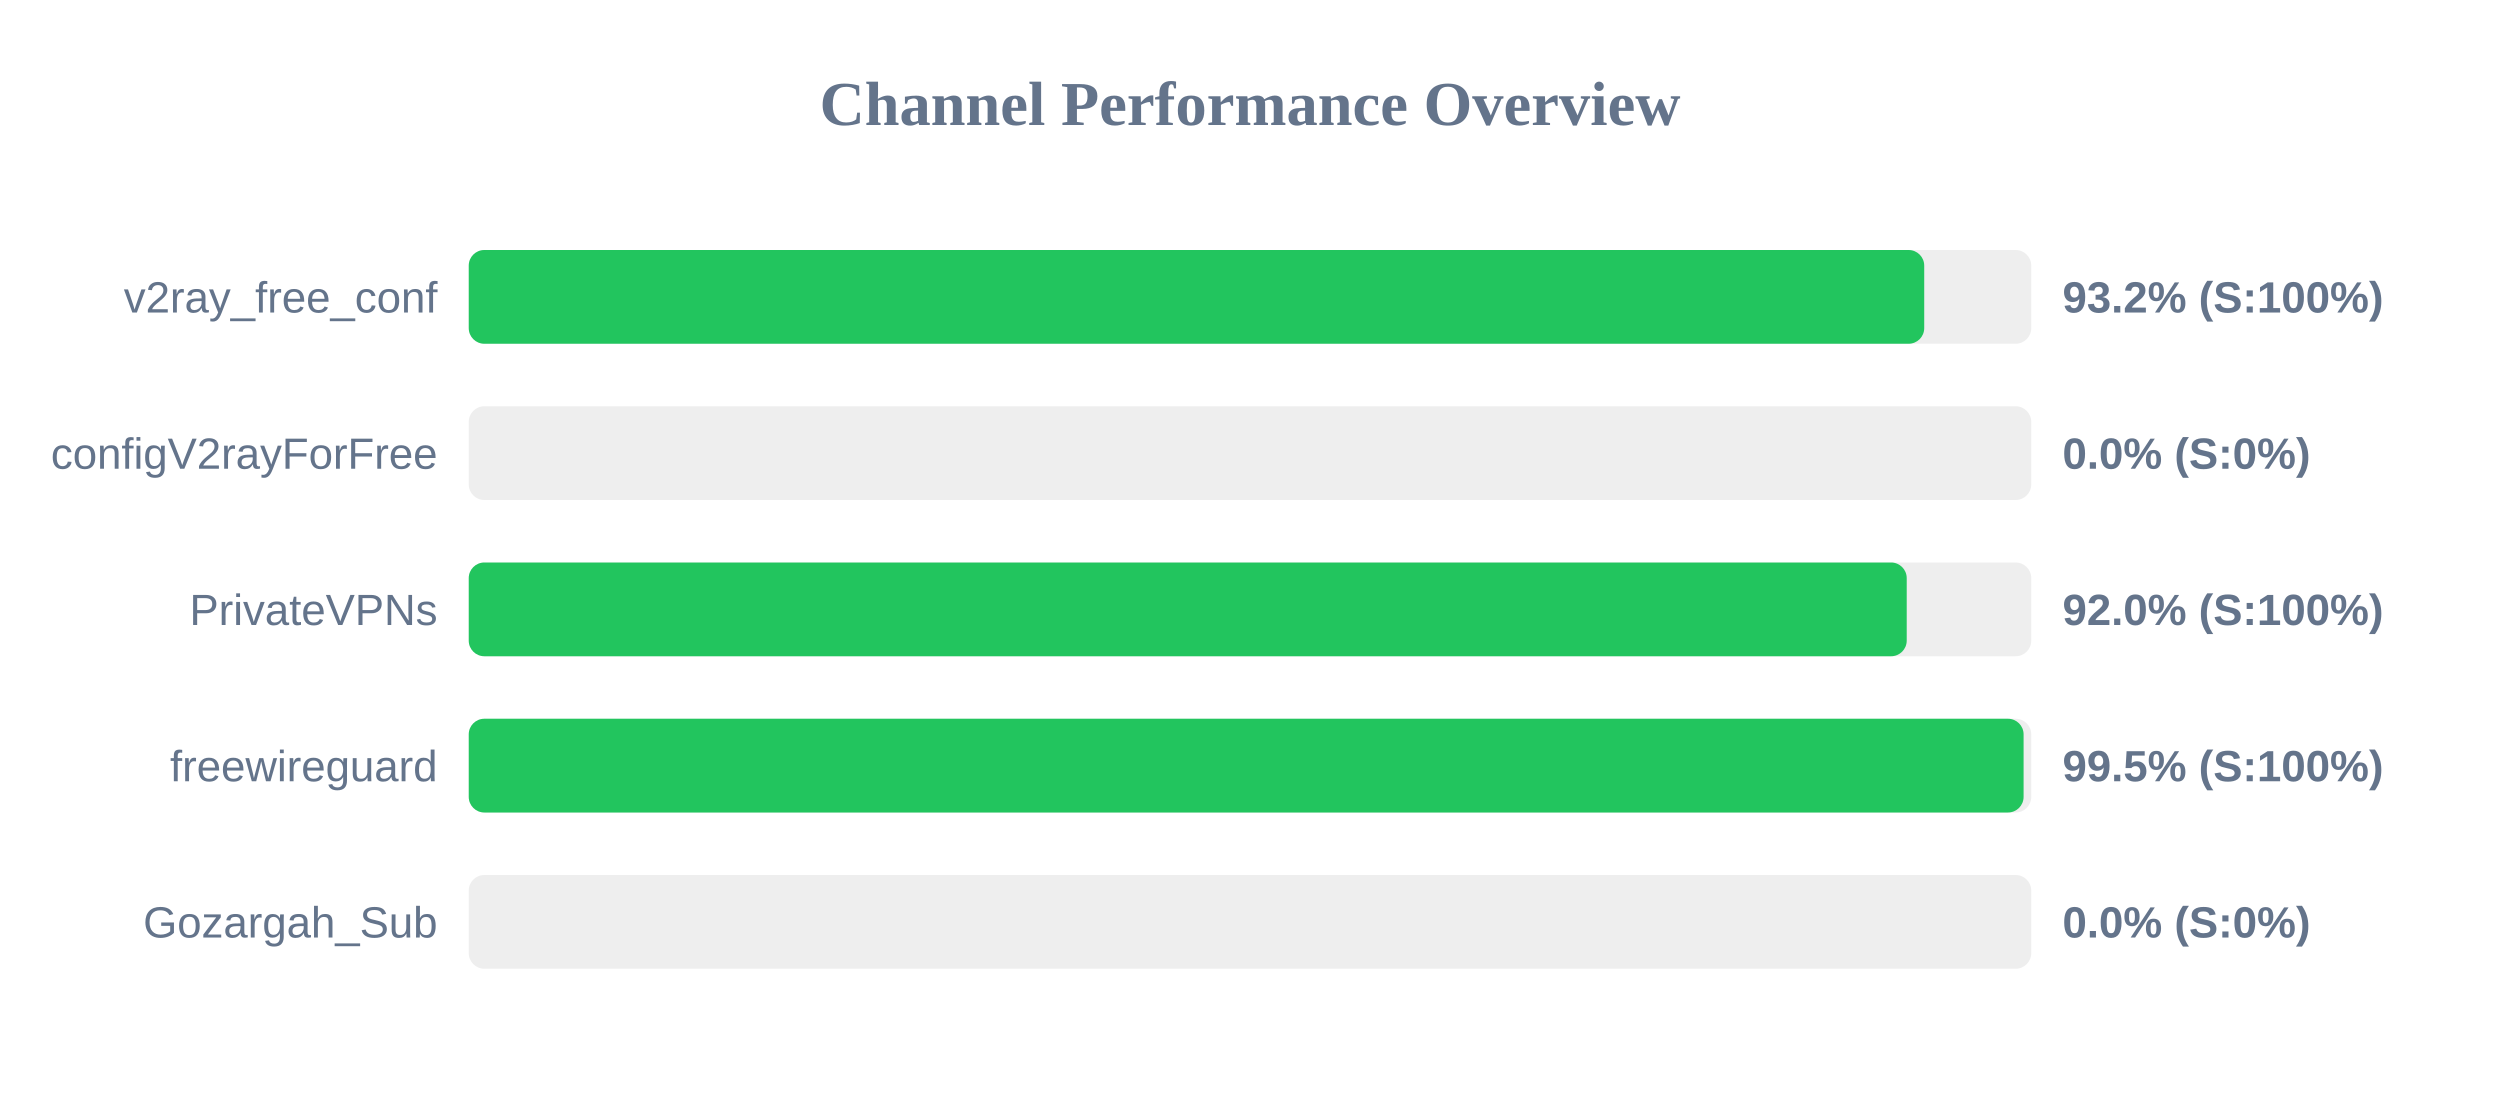
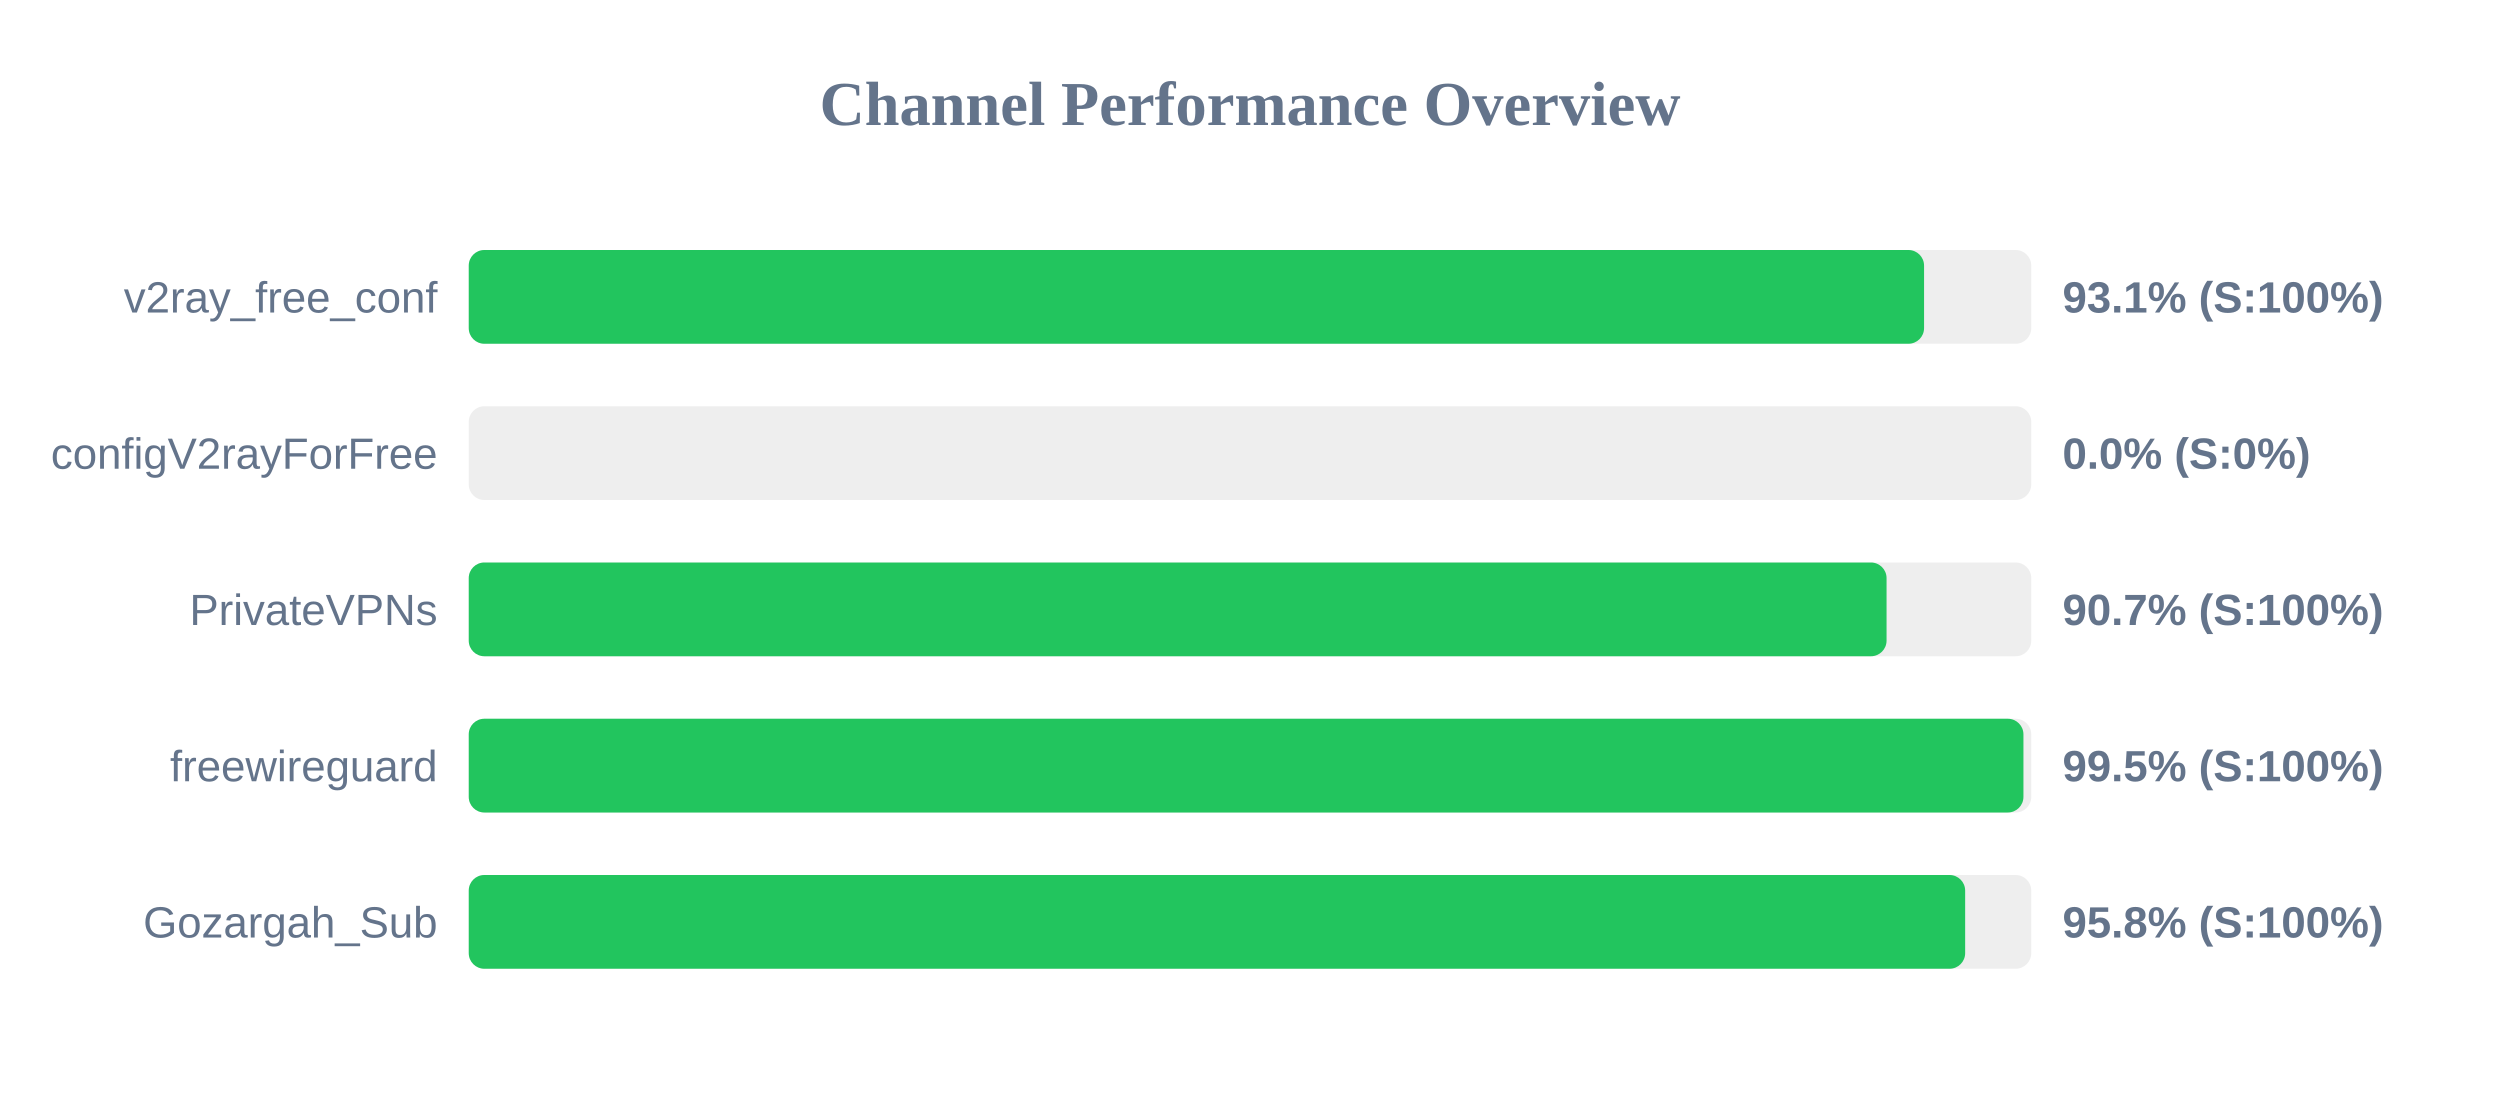
<svg xmlns="http://www.w3.org/2000/svg" width="800" height="350" version="1.1">
  <style>
        .row { font: 14px Arial; fill: #64748b; }
        .score { font: bold 14px Arial; fill: #64748b; }
    </style>
  <text x="400" y="40" text-anchor="middle" font-size="20px" font-weight="bold" fill="#64748b">Channel Performance Overview</text>
  <rect x="150" y="80" width="500" height="30" fill="#eee" rx="5" />
-   <rect x="150" y="80" width="465.75" height="30" fill="#22c55e" rx="5" />
+   <rect x="150" y="80" width="465.7" height="30" fill="#22c55e" rx="5" />
  <text x="140" y="100" text-anchor="end" class="row">v2ray_free_conf</text>
-   <text x="660" y="100" text-anchor="start" class="score">93.2% (S:100%)</text>
+   <text x="660" y="100" text-anchor="start" class="score">93.1% (S:100%)</text>
  <rect x="150" y="130" width="500" height="30" fill="#eee" rx="5" />
  <rect x="150" y="130" width="0.0" height="30" fill="#ef4444" rx="5" />
  <text x="140" y="150" text-anchor="end" class="row">configV2rayForFree</text>
  <text x="660" y="150" text-anchor="start" class="score">0.0% (S:0%)</text>
  <rect x="150" y="180" width="500" height="30" fill="#eee" rx="5" />
-   <rect x="150" y="180" width="460.15" height="30" fill="#22c55e" rx="5" />
+   <rect x="150" y="180" width="453.7" height="30" fill="#22c55e" rx="5" />
  <text x="140" y="200" text-anchor="end" class="row">PrivateVPNs</text>
-   <text x="660" y="200" text-anchor="start" class="score">92.0% (S:100%)</text>
+   <text x="660" y="200" text-anchor="start" class="score">90.7% (S:100%)</text>
  <rect x="150" y="230" width="500" height="30" fill="#eee" rx="5" />
-   <rect x="150" y="230" width="497.55" height="30" fill="#22c55e" rx="5" />
+   <rect x="150" y="230" width="497.5" height="30" fill="#22c55e" rx="5" />
  <text x="140" y="250" text-anchor="end" class="row">freewireguard</text>
  <text x="660" y="250" text-anchor="start" class="score">99.5% (S:100%)</text>
  <rect x="150" y="280" width="500" height="30" fill="#eee" rx="5" />
-   <rect x="150" y="280" width="0.0" height="30" fill="#ef4444" rx="5" />
+   <rect x="150" y="280" width="478.85" height="30" fill="#22c55e" rx="5" />
  <text x="140" y="300" text-anchor="end" class="row">Gozargah_Sub</text>
-   <text x="660" y="300" text-anchor="start" class="score">0.0% (S:0%)</text>
+   <text x="660" y="300" text-anchor="start" class="score">95.8% (S:100%)</text>
</svg>
